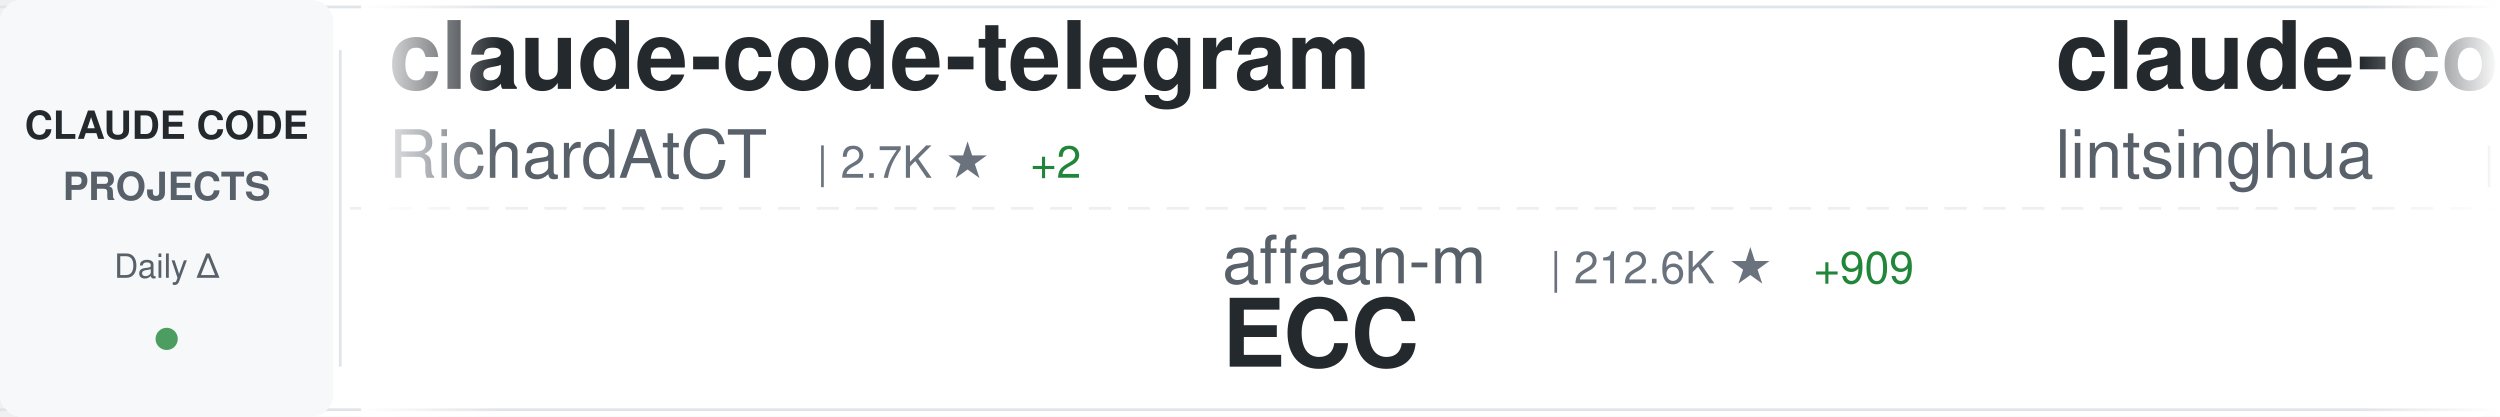
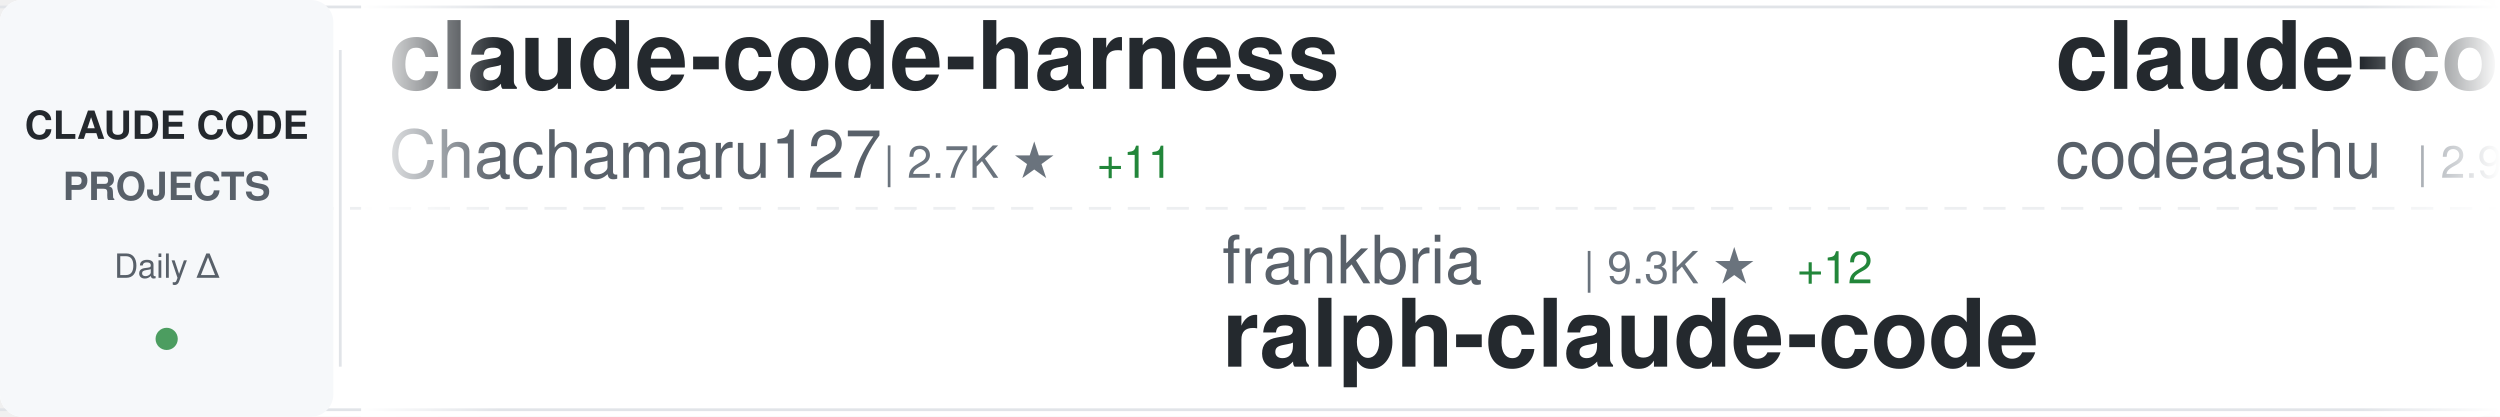
<svg xmlns="http://www.w3.org/2000/svg" width="900" height="150">
  <defs>
    <linearGradient id="awesomeLeftFade" x1="0%" y1="0%" x2="100%" y2="0%">
      <stop offset="0%" style="stop-color:#ffffff;stop-opacity:1" />
      <stop offset="100%" style="stop-color:#ffffff;stop-opacity:0" />
    </linearGradient>
    <linearGradient id="awesomeRightFade" x1="0%" y1="0%" x2="100%" y2="0%">
      <stop offset="0%" style="stop-color:#ffffff;stop-opacity:0" />
      <stop offset="100%" style="stop-color:#ffffff;stop-opacity:1" />
    </linearGradient>
  </defs>
  <rect width="900" height="150" fill="#ffffff" rx="8" />
  <rect x="0" y="2" width="900" height="1" fill="#e1e4e8" />
  <rect x="0" y="147" width="900" height="1" fill="#e1e4e8" />
  <line x1="0" y1="75" x2="900" y2="75" stroke="#e1e4e8" stroke-width="1" stroke-dasharray="8 6" opacity="0.6" />
  <rect x="0" y="0" width="120" height="150" fill="#f6f8fa" rx="8" />
  <text x="60" y="50" font-family="-apple-system, BlinkMacSystemFont, 'Segoe UI', Helvetica, Arial, sans-serif" font-size="14" font-weight="600" fill="#24292e" text-anchor="middle">CLAUDE CODE</text>
  <text x="60" y="72" font-family="-apple-system, BlinkMacSystemFont, 'Segoe UI', Helvetica, Arial, sans-serif" font-size="14" font-weight="600" fill="#586069" text-anchor="middle">PROJECTS</text>
  <text x="60" y="100" font-family="-apple-system, BlinkMacSystemFont, 'Segoe UI', Helvetica, Arial, sans-serif" font-size="12" font-weight="500" fill="#586069" text-anchor="middle">Daily Δ</text>
  <circle cx="60" cy="122" r="4" fill="#22863a" opacity="0.8" />
  <rect x="122" y="18" width="1" height="114" fill="#e1e4e8" />
  <clipPath id="awesomeTickerClip">
    <rect x="130" y="0" width="770" height="150" />
  </clipPath>
  <g clip-path="url(#awesomeTickerClip)">
    <g id="awesomeTickerItems">
      <animateTransform attributeName="transform" attributeType="XML" type="translate" from="0 0" to="-3000 0" dur="54s" repeatCount="indefinite" />
      <g transform="translate(0, 0)">
-         <text x="140" y="32" font-family="-apple-system, BlinkMacSystemFont, 'Segoe UI', Helvetica, Arial, sans-serif" font-size="34" font-weight="600" fill="#24292e">claude-code-telegram</text>
-         <text x="140" y="64" font-family="-apple-system, BlinkMacSystemFont, 'Segoe UI', Helvetica, Arial, sans-serif" font-size="24" font-weight="400" fill="#586069">RichardAtCT</text>
-         <text x="294" y="64" font-family="-apple-system, BlinkMacSystemFont, 'Segoe UI', Helvetica, Arial, sans-serif" font-size="16" font-weight="500" fill="#6a737d">| 2.7K ★</text>
-         <text x="371" y="64" font-family="-apple-system, BlinkMacSystemFont, 'Segoe UI', Helvetica, Arial, sans-serif" font-size="16" font-weight="500" fill="#22863a"> +2</text>
+         <text x="140" y="32" font-family="-apple-system, BlinkMacSystemFont, 'Segoe UI', Helvetica, Arial, sans-serif" font-size="34" font-weight="600" fill="#24292e">claude-code-harness</text>
+         <text x="140" y="64" font-family="-apple-system, BlinkMacSystemFont, 'Segoe UI', Helvetica, Arial, sans-serif" font-size="24" font-weight="400" fill="#586069">Chachamaru127</text>
+         <text x="318" y="64" font-family="-apple-system, BlinkMacSystemFont, 'Segoe UI', Helvetica, Arial, sans-serif" font-size="16" font-weight="500" fill="#6a737d">| 2.7K ★</text>
+         <text x="395" y="64" font-family="-apple-system, BlinkMacSystemFont, 'Segoe UI', Helvetica, Arial, sans-serif" font-size="16" font-weight="500" fill="#22863a"> +11</text>
      </g>
      <g transform="translate(300, 0)">
-         <text x="140" y="102" font-family="-apple-system, BlinkMacSystemFont, 'Segoe UI', Helvetica, Arial, sans-serif" font-size="24" font-weight="400" fill="#586069">affaan-m</text>
-         <text x="258" y="102" font-family="-apple-system, BlinkMacSystemFont, 'Segoe UI', Helvetica, Arial, sans-serif" font-size="16" font-weight="500" fill="#6a737d">| 212.6K ★</text>
-         <text x="353" y="102" font-family="-apple-system, BlinkMacSystemFont, 'Segoe UI', Helvetica, Arial, sans-serif" font-size="16" font-weight="500" fill="#22863a"> +909</text>
-         <text x="140" y="132" font-family="-apple-system, BlinkMacSystemFont, 'Segoe UI', Helvetica, Arial, sans-serif" font-size="34" font-weight="600" fill="#24292e">ECC</text>
+         <text x="140" y="102" font-family="-apple-system, BlinkMacSystemFont, 'Segoe UI', Helvetica, Arial, sans-serif" font-size="24" font-weight="400" fill="#586069">frankbria</text>
+         <text x="270" y="102" font-family="-apple-system, BlinkMacSystemFont, 'Segoe UI', Helvetica, Arial, sans-serif" font-size="16" font-weight="500" fill="#6a737d">| 9.3K ★</text>
+         <text x="347" y="102" font-family="-apple-system, BlinkMacSystemFont, 'Segoe UI', Helvetica, Arial, sans-serif" font-size="16" font-weight="500" fill="#22863a"> +12</text>
+         <text x="140" y="132" font-family="-apple-system, BlinkMacSystemFont, 'Segoe UI', Helvetica, Arial, sans-serif" font-size="34" font-weight="600" fill="#24292e">ralph-claude-code</text>
      </g>
      <g transform="translate(600, 0)">
-         <text x="140" y="32" font-family="-apple-system, BlinkMacSystemFont, 'Segoe UI', Helvetica, Arial, sans-serif" font-size="34" font-weight="600" fill="#24292e">claude-code-book</text>
-         <text x="140" y="64" font-family="-apple-system, BlinkMacSystemFont, 'Segoe UI', Helvetica, Arial, sans-serif" font-size="24" font-weight="400" fill="#586069">lintsinghua</text>
-         <text x="294" y="64" font-family="-apple-system, BlinkMacSystemFont, 'Segoe UI', Helvetica, Arial, sans-serif" font-size="16" font-weight="500" fill="#6a737d">| 3.6K ★</text>
-         <text x="371" y="64" font-family="-apple-system, BlinkMacSystemFont, 'Segoe UI', Helvetica, Arial, sans-serif" font-size="16" font-weight="500" fill="#22863a"> +18</text>
+         <text x="140" y="32" font-family="-apple-system, BlinkMacSystemFont, 'Segoe UI', Helvetica, Arial, sans-serif" font-size="34" font-weight="600" fill="#24292e">claude-code</text>
+         <text x="140" y="64" font-family="-apple-system, BlinkMacSystemFont, 'Segoe UI', Helvetica, Arial, sans-serif" font-size="24" font-weight="400" fill="#586069">codeaashu</text>
+         <text x="270" y="64" font-family="-apple-system, BlinkMacSystemFont, 'Segoe UI', Helvetica, Arial, sans-serif" font-size="16" font-weight="500" fill="#6a737d">| 2.9K ★</text>
+         <text x="347" y="64" font-family="-apple-system, BlinkMacSystemFont, 'Segoe UI', Helvetica, Arial, sans-serif" font-size="16" font-weight="500" fill="#22863a"> +15</text>
      </g>
      <g transform="translate(900, 0)">
-         <text x="140" y="102" font-family="-apple-system, BlinkMacSystemFont, 'Segoe UI', Helvetica, Arial, sans-serif" font-size="24" font-weight="400" fill="#586069">diet103</text>
-         <text x="246" y="102" font-family="-apple-system, BlinkMacSystemFont, 'Segoe UI', Helvetica, Arial, sans-serif" font-size="16" font-weight="500" fill="#6a737d">| 9.7K ★</text>
-         <text x="323" y="102" font-family="-apple-system, BlinkMacSystemFont, 'Segoe UI', Helvetica, Arial, sans-serif" font-size="16" font-weight="500" fill="#22863a"> +3</text>
-         <text x="140" y="132" font-family="-apple-system, BlinkMacSystemFont, 'Segoe UI', Helvetica, Arial, sans-serif" font-size="34" font-weight="600" fill="#24292e">claude-code-infrastructu...</text>
+         <text x="140" y="102" font-family="-apple-system, BlinkMacSystemFont, 'Segoe UI', Helvetica, Arial, sans-serif" font-size="24" font-weight="400" fill="#586069">lintsinghua</text>
+         <text x="294" y="102" font-family="-apple-system, BlinkMacSystemFont, 'Segoe UI', Helvetica, Arial, sans-serif" font-size="16" font-weight="500" fill="#6a737d">| 3.6K ★</text>
+         <text x="371" y="102" font-family="-apple-system, BlinkMacSystemFont, 'Segoe UI', Helvetica, Arial, sans-serif" font-size="16" font-weight="500" fill="#22863a"> +16</text>
+         <text x="140" y="132" font-family="-apple-system, BlinkMacSystemFont, 'Segoe UI', Helvetica, Arial, sans-serif" font-size="34" font-weight="600" fill="#24292e">claude-code-book</text>
      </g>
      <g transform="translate(1200, 0)">
-         <text x="140" y="32" font-family="-apple-system, BlinkMacSystemFont, 'Segoe UI', Helvetica, Arial, sans-serif" font-size="34" font-weight="600" fill="#24292e">learn-claude-code</text>
-         <text x="140" y="64" font-family="-apple-system, BlinkMacSystemFont, 'Segoe UI', Helvetica, Arial, sans-serif" font-size="24" font-weight="400" fill="#586069">shareAI-lab</text>
-         <text x="294" y="64" font-family="-apple-system, BlinkMacSystemFont, 'Segoe UI', Helvetica, Arial, sans-serif" font-size="16" font-weight="500" fill="#6a737d">| 65.9K ★</text>
-         <text x="380" y="64" font-family="-apple-system, BlinkMacSystemFont, 'Segoe UI', Helvetica, Arial, sans-serif" font-size="16" font-weight="500" fill="#22863a"> +236</text>
+         <text x="140" y="32" font-family="-apple-system, BlinkMacSystemFont, 'Segoe UI', Helvetica, Arial, sans-serif" font-size="34" font-weight="600" fill="#24292e">Claude-Code-Usage-Monito...</text>
+         <text x="140" y="64" font-family="-apple-system, BlinkMacSystemFont, 'Segoe UI', Helvetica, Arial, sans-serif" font-size="24" font-weight="400" fill="#586069">Maciek-roboblog</text>
+         <text x="342" y="64" font-family="-apple-system, BlinkMacSystemFont, 'Segoe UI', Helvetica, Arial, sans-serif" font-size="16" font-weight="500" fill="#6a737d">| 8.2K ★</text>
+         <text x="419" y="64" font-family="-apple-system, BlinkMacSystemFont, 'Segoe UI', Helvetica, Arial, sans-serif" font-size="16" font-weight="500" fill="#22863a"> +8</text>
      </g>
      <g transform="translate(1500, 0)">
-         <text x="140" y="102" font-family="-apple-system, BlinkMacSystemFont, 'Segoe UI', Helvetica, Arial, sans-serif" font-size="24" font-weight="400" fill="#586069">luongnv89</text>
-         <text x="270" y="102" font-family="-apple-system, BlinkMacSystemFont, 'Segoe UI', Helvetica, Arial, sans-serif" font-size="16" font-weight="500" fill="#6a737d">| 36.5K ★</text>
-         <text x="356" y="102" font-family="-apple-system, BlinkMacSystemFont, 'Segoe UI', Helvetica, Arial, sans-serif" font-size="16" font-weight="500" fill="#22863a"> +285</text>
-         <text x="140" y="132" font-family="-apple-system, BlinkMacSystemFont, 'Segoe UI', Helvetica, Arial, sans-serif" font-size="34" font-weight="600" fill="#24292e">claude-howto</text>
+         <text x="140" y="102" font-family="-apple-system, BlinkMacSystemFont, 'Segoe UI', Helvetica, Arial, sans-serif" font-size="24" font-weight="400" fill="#586069">ding113</text>
+         <text x="246" y="102" font-family="-apple-system, BlinkMacSystemFont, 'Segoe UI', Helvetica, Arial, sans-serif" font-size="16" font-weight="500" fill="#6a737d">| 3.0K ★</text>
+         <text x="323" y="102" font-family="-apple-system, BlinkMacSystemFont, 'Segoe UI', Helvetica, Arial, sans-serif" font-size="16" font-weight="500" fill="#22863a"> +10</text>
+         <text x="140" y="132" font-family="-apple-system, BlinkMacSystemFont, 'Segoe UI', Helvetica, Arial, sans-serif" font-size="34" font-weight="600" fill="#24292e">claude-code-hub</text>
      </g>
      <g transform="translate(1800, 0)">
        <text x="140" y="32" font-family="-apple-system, BlinkMacSystemFont, 'Segoe UI', Helvetica, Arial, sans-serif" font-size="34" font-weight="600" fill="#24292e">claude-code-base-action</text>
        <text x="140" y="64" font-family="-apple-system, BlinkMacSystemFont, 'Segoe UI', Helvetica, Arial, sans-serif" font-size="24" font-weight="400" fill="#586069">anthropics</text>
-         <text x="282" y="64" font-family="-apple-system, BlinkMacSystemFont, 'Segoe UI', Helvetica, Arial, sans-serif" font-size="16" font-weight="500" fill="#6a737d">| 869 ★</text>
-         <text x="350" y="64" font-family="-apple-system, BlinkMacSystemFont, 'Segoe UI', Helvetica, Arial, sans-serif" font-size="16" font-weight="500" fill="#22863a"> +2</text>
+         <text x="282" y="64" font-family="-apple-system, BlinkMacSystemFont, 'Segoe UI', Helvetica, Arial, sans-serif" font-size="16" font-weight="500" fill="#6a737d">| 868 ★</text>
+         <text x="350" y="64" font-family="-apple-system, BlinkMacSystemFont, 'Segoe UI', Helvetica, Arial, sans-serif" font-size="16" font-weight="500" fill="#22863a"> +1</text>
      </g>
      <g transform="translate(2100, 0)">
-         <text x="140" y="102" font-family="-apple-system, BlinkMacSystemFont, 'Segoe UI', Helvetica, Arial, sans-serif" font-size="24" font-weight="400" fill="#586069">RishabhK103</text>
-         <text x="294" y="102" font-family="-apple-system, BlinkMacSystemFont, 'Segoe UI', Helvetica, Arial, sans-serif" font-size="16" font-weight="500" fill="#6a737d">| 89 ★</text>
-         <text x="140" y="132" font-family="-apple-system, BlinkMacSystemFont, 'Segoe UI', Helvetica, Arial, sans-serif" font-size="34" font-weight="600" fill="#24292e">claude-code</text>
+         <text x="140" y="102" font-family="-apple-system, BlinkMacSystemFont, 'Segoe UI', Helvetica, Arial, sans-serif" font-size="24" font-weight="400" fill="#586069">Windy3f3f3f3f</text>
+         <text x="318" y="102" font-family="-apple-system, BlinkMacSystemFont, 'Segoe UI', Helvetica, Arial, sans-serif" font-size="16" font-weight="500" fill="#6a737d">| 2.6K ★</text>
+         <text x="395" y="102" font-family="-apple-system, BlinkMacSystemFont, 'Segoe UI', Helvetica, Arial, sans-serif" font-size="16" font-weight="500" fill="#22863a"> +12</text>
+         <text x="140" y="132" font-family="-apple-system, BlinkMacSystemFont, 'Segoe UI', Helvetica, Arial, sans-serif" font-size="34" font-weight="600" fill="#24292e">how-claude-code-works</text>
      </g>
      <g transform="translate(2400, 0)">
-         <text x="140" y="32" font-family="-apple-system, BlinkMacSystemFont, 'Segoe UI', Helvetica, Arial, sans-serif" font-size="34" font-weight="600" fill="#24292e">claude-code-source-build</text>
-         <text x="140" y="64" font-family="-apple-system, BlinkMacSystemFont, 'Segoe UI', Helvetica, Arial, sans-serif" font-size="24" font-weight="400" fill="#586069">andrew-kramer-inno</text>
-         <text x="378" y="64" font-family="-apple-system, BlinkMacSystemFont, 'Segoe UI', Helvetica, Arial, sans-serif" font-size="16" font-weight="500" fill="#6a737d">| 592 ★</text>
+         <text x="140" y="32" font-family="-apple-system, BlinkMacSystemFont, 'Segoe UI', Helvetica, Arial, sans-serif" font-size="34" font-weight="600" fill="#24292e">claude-code-source-code</text>
+         <text x="140" y="64" font-family="-apple-system, BlinkMacSystemFont, 'Segoe UI', Helvetica, Arial, sans-serif" font-size="24" font-weight="400" fill="#586069">777genius</text>
+         <text x="270" y="64" font-family="-apple-system, BlinkMacSystemFont, 'Segoe UI', Helvetica, Arial, sans-serif" font-size="16" font-weight="500" fill="#6a737d">| 914 ★</text>
      </g>
      <g transform="translate(2700, 0)">
-         <text x="140" y="102" font-family="-apple-system, BlinkMacSystemFont, 'Segoe UI', Helvetica, Arial, sans-serif" font-size="24" font-weight="400" fill="#586069">yasasbanukaofficial</text>
-         <text x="390" y="102" font-family="-apple-system, BlinkMacSystemFont, 'Segoe UI', Helvetica, Arial, sans-serif" font-size="16" font-weight="500" fill="#6a737d">| 3.5K ★</text>
-         <text x="467" y="102" font-family="-apple-system, BlinkMacSystemFont, 'Segoe UI', Helvetica, Arial, sans-serif" font-size="16" font-weight="500" fill="#22863a"> +16</text>
-         <text x="140" y="132" font-family="-apple-system, BlinkMacSystemFont, 'Segoe UI', Helvetica, Arial, sans-serif" font-size="34" font-weight="600" fill="#24292e">claude-code</text>
+         <text x="140" y="102" font-family="-apple-system, BlinkMacSystemFont, 'Segoe UI', Helvetica, Arial, sans-serif" font-size="24" font-weight="400" fill="#586069">sugyan</text>
+         <text x="234" y="102" font-family="-apple-system, BlinkMacSystemFont, 'Segoe UI', Helvetica, Arial, sans-serif" font-size="16" font-weight="500" fill="#6a737d">| 1.1K ★</text>
+         <text x="140" y="132" font-family="-apple-system, BlinkMacSystemFont, 'Segoe UI', Helvetica, Arial, sans-serif" font-size="34" font-weight="600" fill="#24292e">claude-code-webui</text>
      </g>
      <g transform="translate(3000, 0)">
-         <text x="140" y="32" font-family="-apple-system, BlinkMacSystemFont, 'Segoe UI', Helvetica, Arial, sans-serif" font-size="34" font-weight="600" fill="#24292e">claude-code-telegram</text>
-         <text x="140" y="64" font-family="-apple-system, BlinkMacSystemFont, 'Segoe UI', Helvetica, Arial, sans-serif" font-size="24" font-weight="400" fill="#586069">RichardAtCT</text>
-         <text x="294" y="64" font-family="-apple-system, BlinkMacSystemFont, 'Segoe UI', Helvetica, Arial, sans-serif" font-size="16" font-weight="500" fill="#6a737d">| 2.7K ★</text>
-         <text x="371" y="64" font-family="-apple-system, BlinkMacSystemFont, 'Segoe UI', Helvetica, Arial, sans-serif" font-size="16" font-weight="500" fill="#22863a"> +2</text>
+         <text x="140" y="32" font-family="-apple-system, BlinkMacSystemFont, 'Segoe UI', Helvetica, Arial, sans-serif" font-size="34" font-weight="600" fill="#24292e">claude-code-harness</text>
+         <text x="140" y="64" font-family="-apple-system, BlinkMacSystemFont, 'Segoe UI', Helvetica, Arial, sans-serif" font-size="24" font-weight="400" fill="#586069">Chachamaru127</text>
+         <text x="318" y="64" font-family="-apple-system, BlinkMacSystemFont, 'Segoe UI', Helvetica, Arial, sans-serif" font-size="16" font-weight="500" fill="#6a737d">| 2.7K ★</text>
+         <text x="395" y="64" font-family="-apple-system, BlinkMacSystemFont, 'Segoe UI', Helvetica, Arial, sans-serif" font-size="16" font-weight="500" fill="#22863a"> +11</text>
      </g>
      <g transform="translate(3300, 0)">
-         <text x="140" y="102" font-family="-apple-system, BlinkMacSystemFont, 'Segoe UI', Helvetica, Arial, sans-serif" font-size="24" font-weight="400" fill="#586069">affaan-m</text>
-         <text x="258" y="102" font-family="-apple-system, BlinkMacSystemFont, 'Segoe UI', Helvetica, Arial, sans-serif" font-size="16" font-weight="500" fill="#6a737d">| 212.6K ★</text>
-         <text x="353" y="102" font-family="-apple-system, BlinkMacSystemFont, 'Segoe UI', Helvetica, Arial, sans-serif" font-size="16" font-weight="500" fill="#22863a"> +909</text>
-         <text x="140" y="132" font-family="-apple-system, BlinkMacSystemFont, 'Segoe UI', Helvetica, Arial, sans-serif" font-size="34" font-weight="600" fill="#24292e">ECC</text>
+         <text x="140" y="102" font-family="-apple-system, BlinkMacSystemFont, 'Segoe UI', Helvetica, Arial, sans-serif" font-size="24" font-weight="400" fill="#586069">frankbria</text>
+         <text x="270" y="102" font-family="-apple-system, BlinkMacSystemFont, 'Segoe UI', Helvetica, Arial, sans-serif" font-size="16" font-weight="500" fill="#6a737d">| 9.3K ★</text>
+         <text x="347" y="102" font-family="-apple-system, BlinkMacSystemFont, 'Segoe UI', Helvetica, Arial, sans-serif" font-size="16" font-weight="500" fill="#22863a"> +12</text>
+         <text x="140" y="132" font-family="-apple-system, BlinkMacSystemFont, 'Segoe UI', Helvetica, Arial, sans-serif" font-size="34" font-weight="600" fill="#24292e">ralph-claude-code</text>
      </g>
      <g transform="translate(3600, 0)">
-         <text x="140" y="32" font-family="-apple-system, BlinkMacSystemFont, 'Segoe UI', Helvetica, Arial, sans-serif" font-size="34" font-weight="600" fill="#24292e">claude-code-book</text>
-         <text x="140" y="64" font-family="-apple-system, BlinkMacSystemFont, 'Segoe UI', Helvetica, Arial, sans-serif" font-size="24" font-weight="400" fill="#586069">lintsinghua</text>
-         <text x="294" y="64" font-family="-apple-system, BlinkMacSystemFont, 'Segoe UI', Helvetica, Arial, sans-serif" font-size="16" font-weight="500" fill="#6a737d">| 3.6K ★</text>
-         <text x="371" y="64" font-family="-apple-system, BlinkMacSystemFont, 'Segoe UI', Helvetica, Arial, sans-serif" font-size="16" font-weight="500" fill="#22863a"> +18</text>
+         <text x="140" y="32" font-family="-apple-system, BlinkMacSystemFont, 'Segoe UI', Helvetica, Arial, sans-serif" font-size="34" font-weight="600" fill="#24292e">claude-code</text>
+         <text x="140" y="64" font-family="-apple-system, BlinkMacSystemFont, 'Segoe UI', Helvetica, Arial, sans-serif" font-size="24" font-weight="400" fill="#586069">codeaashu</text>
+         <text x="270" y="64" font-family="-apple-system, BlinkMacSystemFont, 'Segoe UI', Helvetica, Arial, sans-serif" font-size="16" font-weight="500" fill="#6a737d">| 2.9K ★</text>
+         <text x="347" y="64" font-family="-apple-system, BlinkMacSystemFont, 'Segoe UI', Helvetica, Arial, sans-serif" font-size="16" font-weight="500" fill="#22863a"> +15</text>
      </g>
      <g transform="translate(3900, 0)">
-         <text x="140" y="102" font-family="-apple-system, BlinkMacSystemFont, 'Segoe UI', Helvetica, Arial, sans-serif" font-size="24" font-weight="400" fill="#586069">diet103</text>
-         <text x="246" y="102" font-family="-apple-system, BlinkMacSystemFont, 'Segoe UI', Helvetica, Arial, sans-serif" font-size="16" font-weight="500" fill="#6a737d">| 9.7K ★</text>
-         <text x="323" y="102" font-family="-apple-system, BlinkMacSystemFont, 'Segoe UI', Helvetica, Arial, sans-serif" font-size="16" font-weight="500" fill="#22863a"> +3</text>
-         <text x="140" y="132" font-family="-apple-system, BlinkMacSystemFont, 'Segoe UI', Helvetica, Arial, sans-serif" font-size="34" font-weight="600" fill="#24292e">claude-code-infrastructu...</text>
+         <text x="140" y="102" font-family="-apple-system, BlinkMacSystemFont, 'Segoe UI', Helvetica, Arial, sans-serif" font-size="24" font-weight="400" fill="#586069">lintsinghua</text>
+         <text x="294" y="102" font-family="-apple-system, BlinkMacSystemFont, 'Segoe UI', Helvetica, Arial, sans-serif" font-size="16" font-weight="500" fill="#6a737d">| 3.6K ★</text>
+         <text x="371" y="102" font-family="-apple-system, BlinkMacSystemFont, 'Segoe UI', Helvetica, Arial, sans-serif" font-size="16" font-weight="500" fill="#22863a"> +16</text>
+         <text x="140" y="132" font-family="-apple-system, BlinkMacSystemFont, 'Segoe UI', Helvetica, Arial, sans-serif" font-size="34" font-weight="600" fill="#24292e">claude-code-book</text>
      </g>
    </g>
  </g>
  <rect x="130" y="0" width="50" height="150" fill="url(#awesomeLeftFade)" />
  <rect x="850" y="0" width="50" height="150" fill="url(#awesomeRightFade)" />
</svg>
